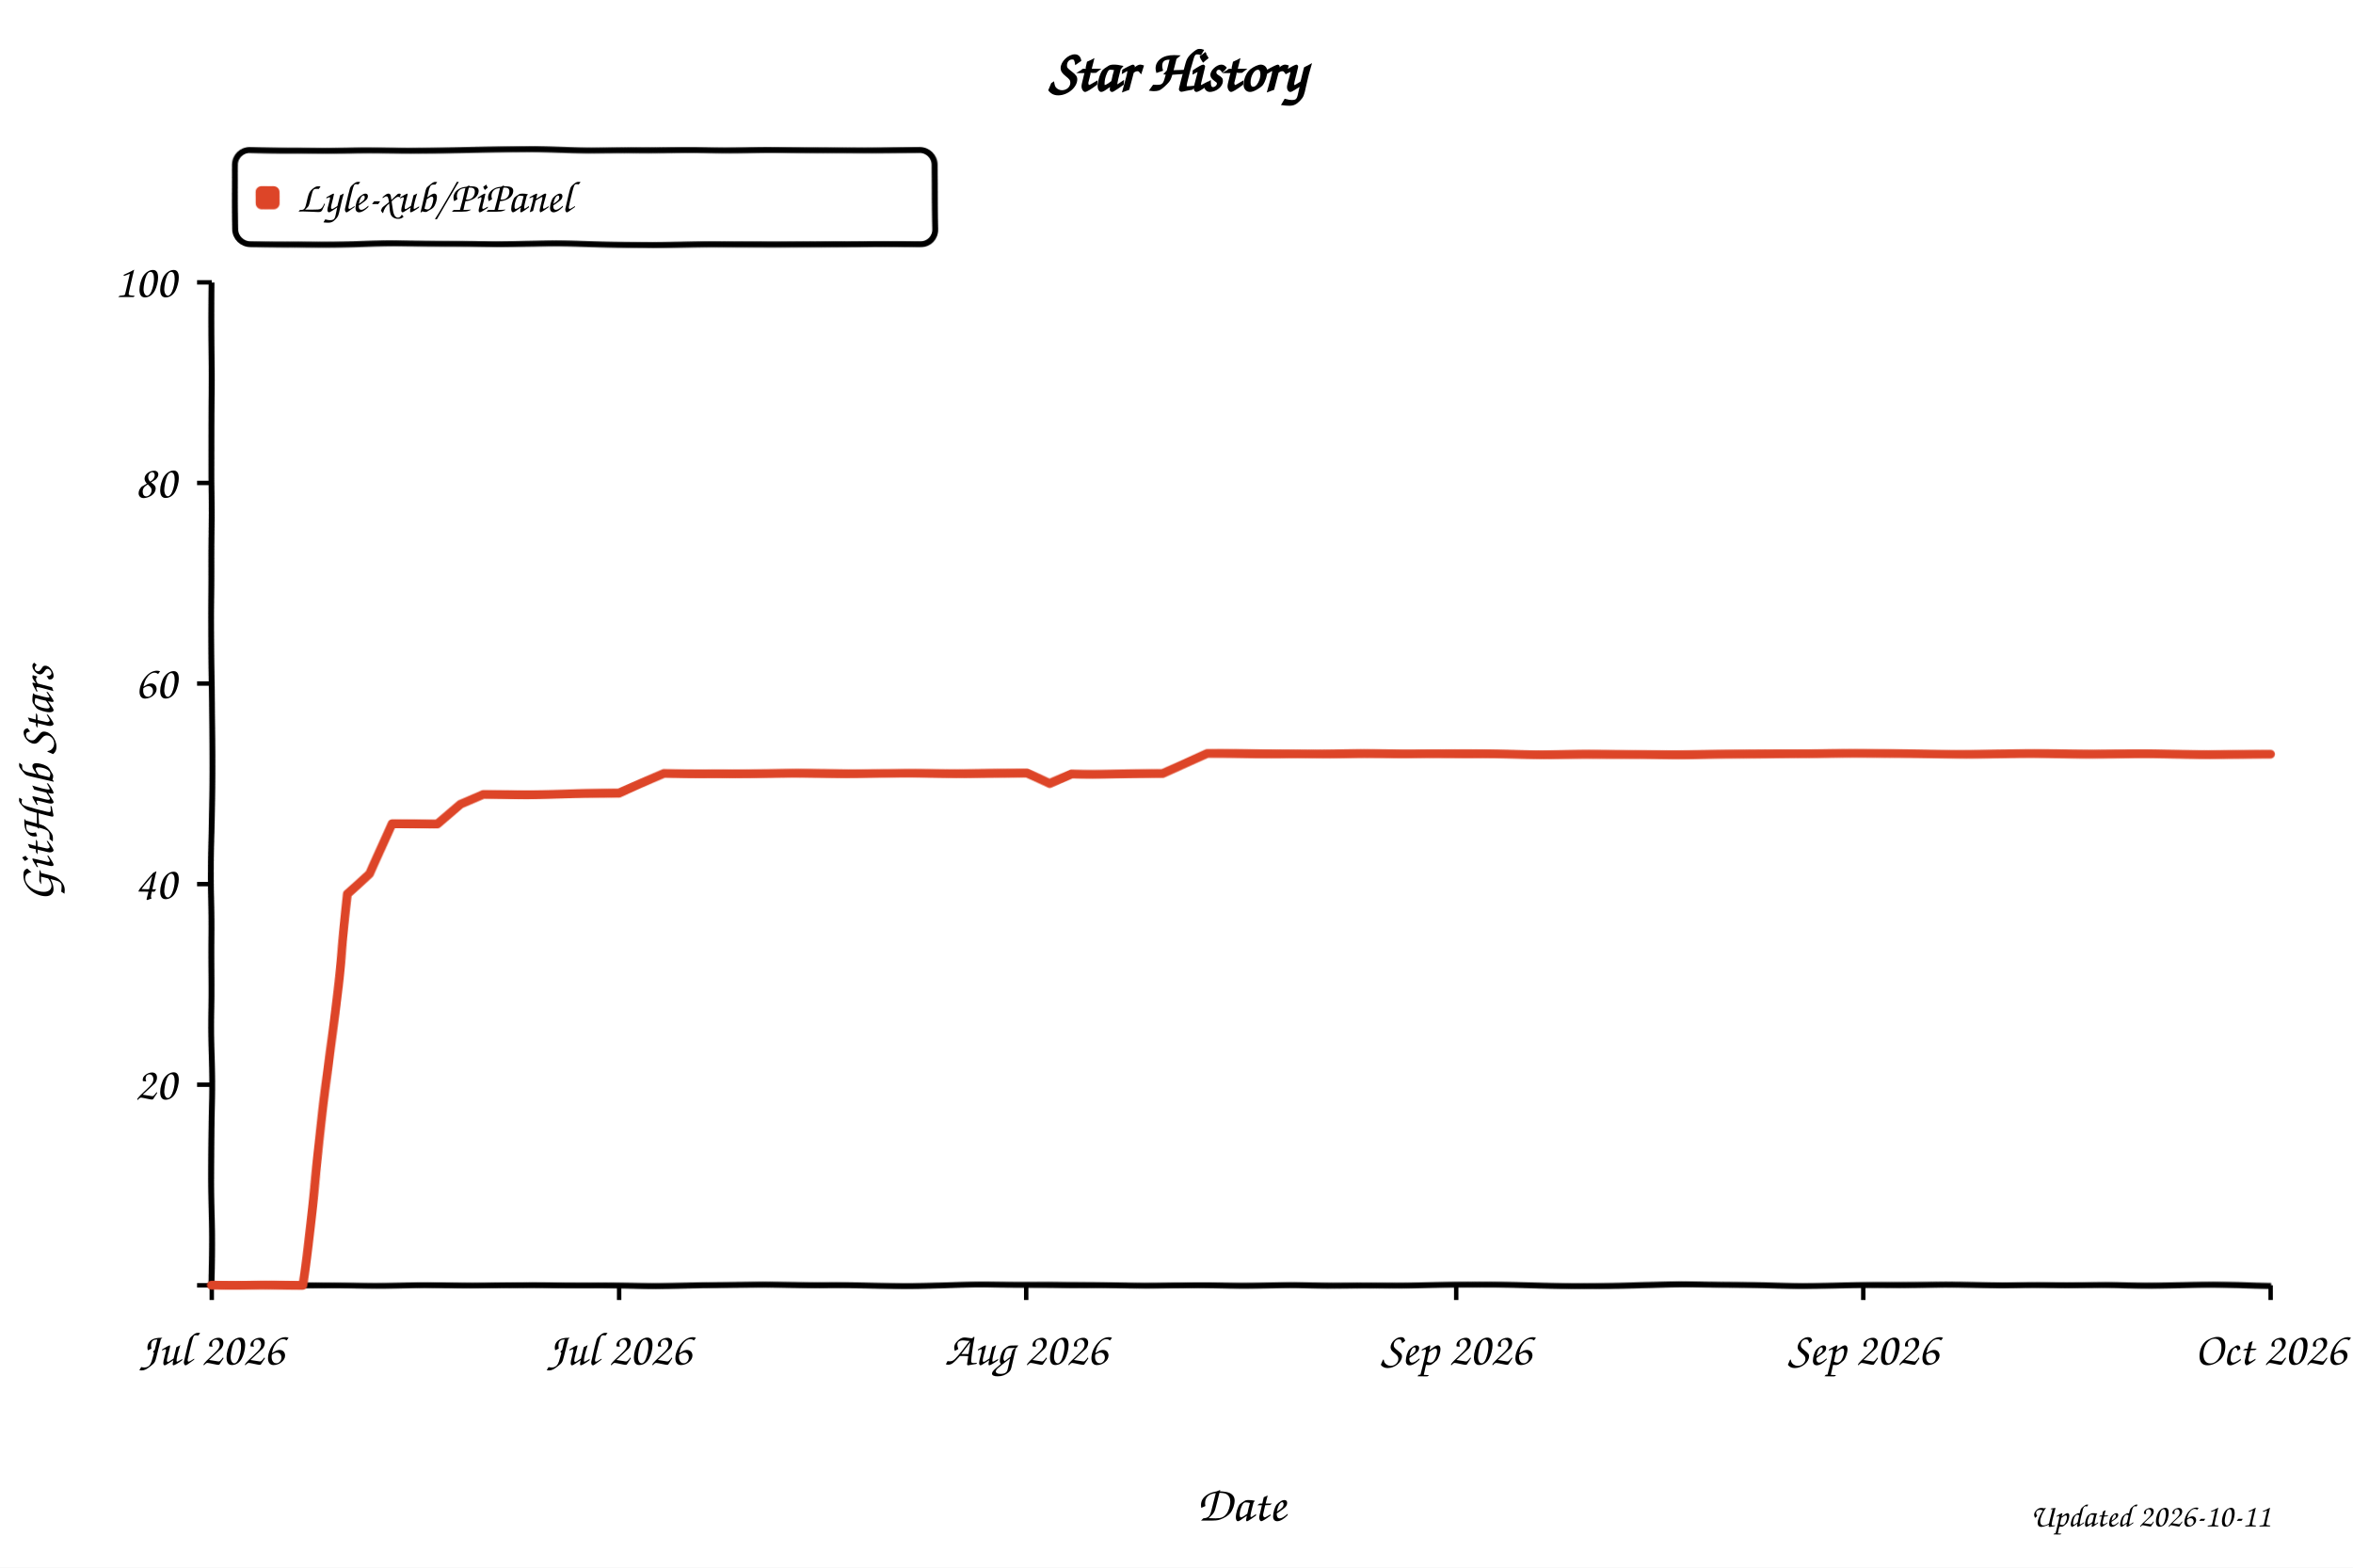
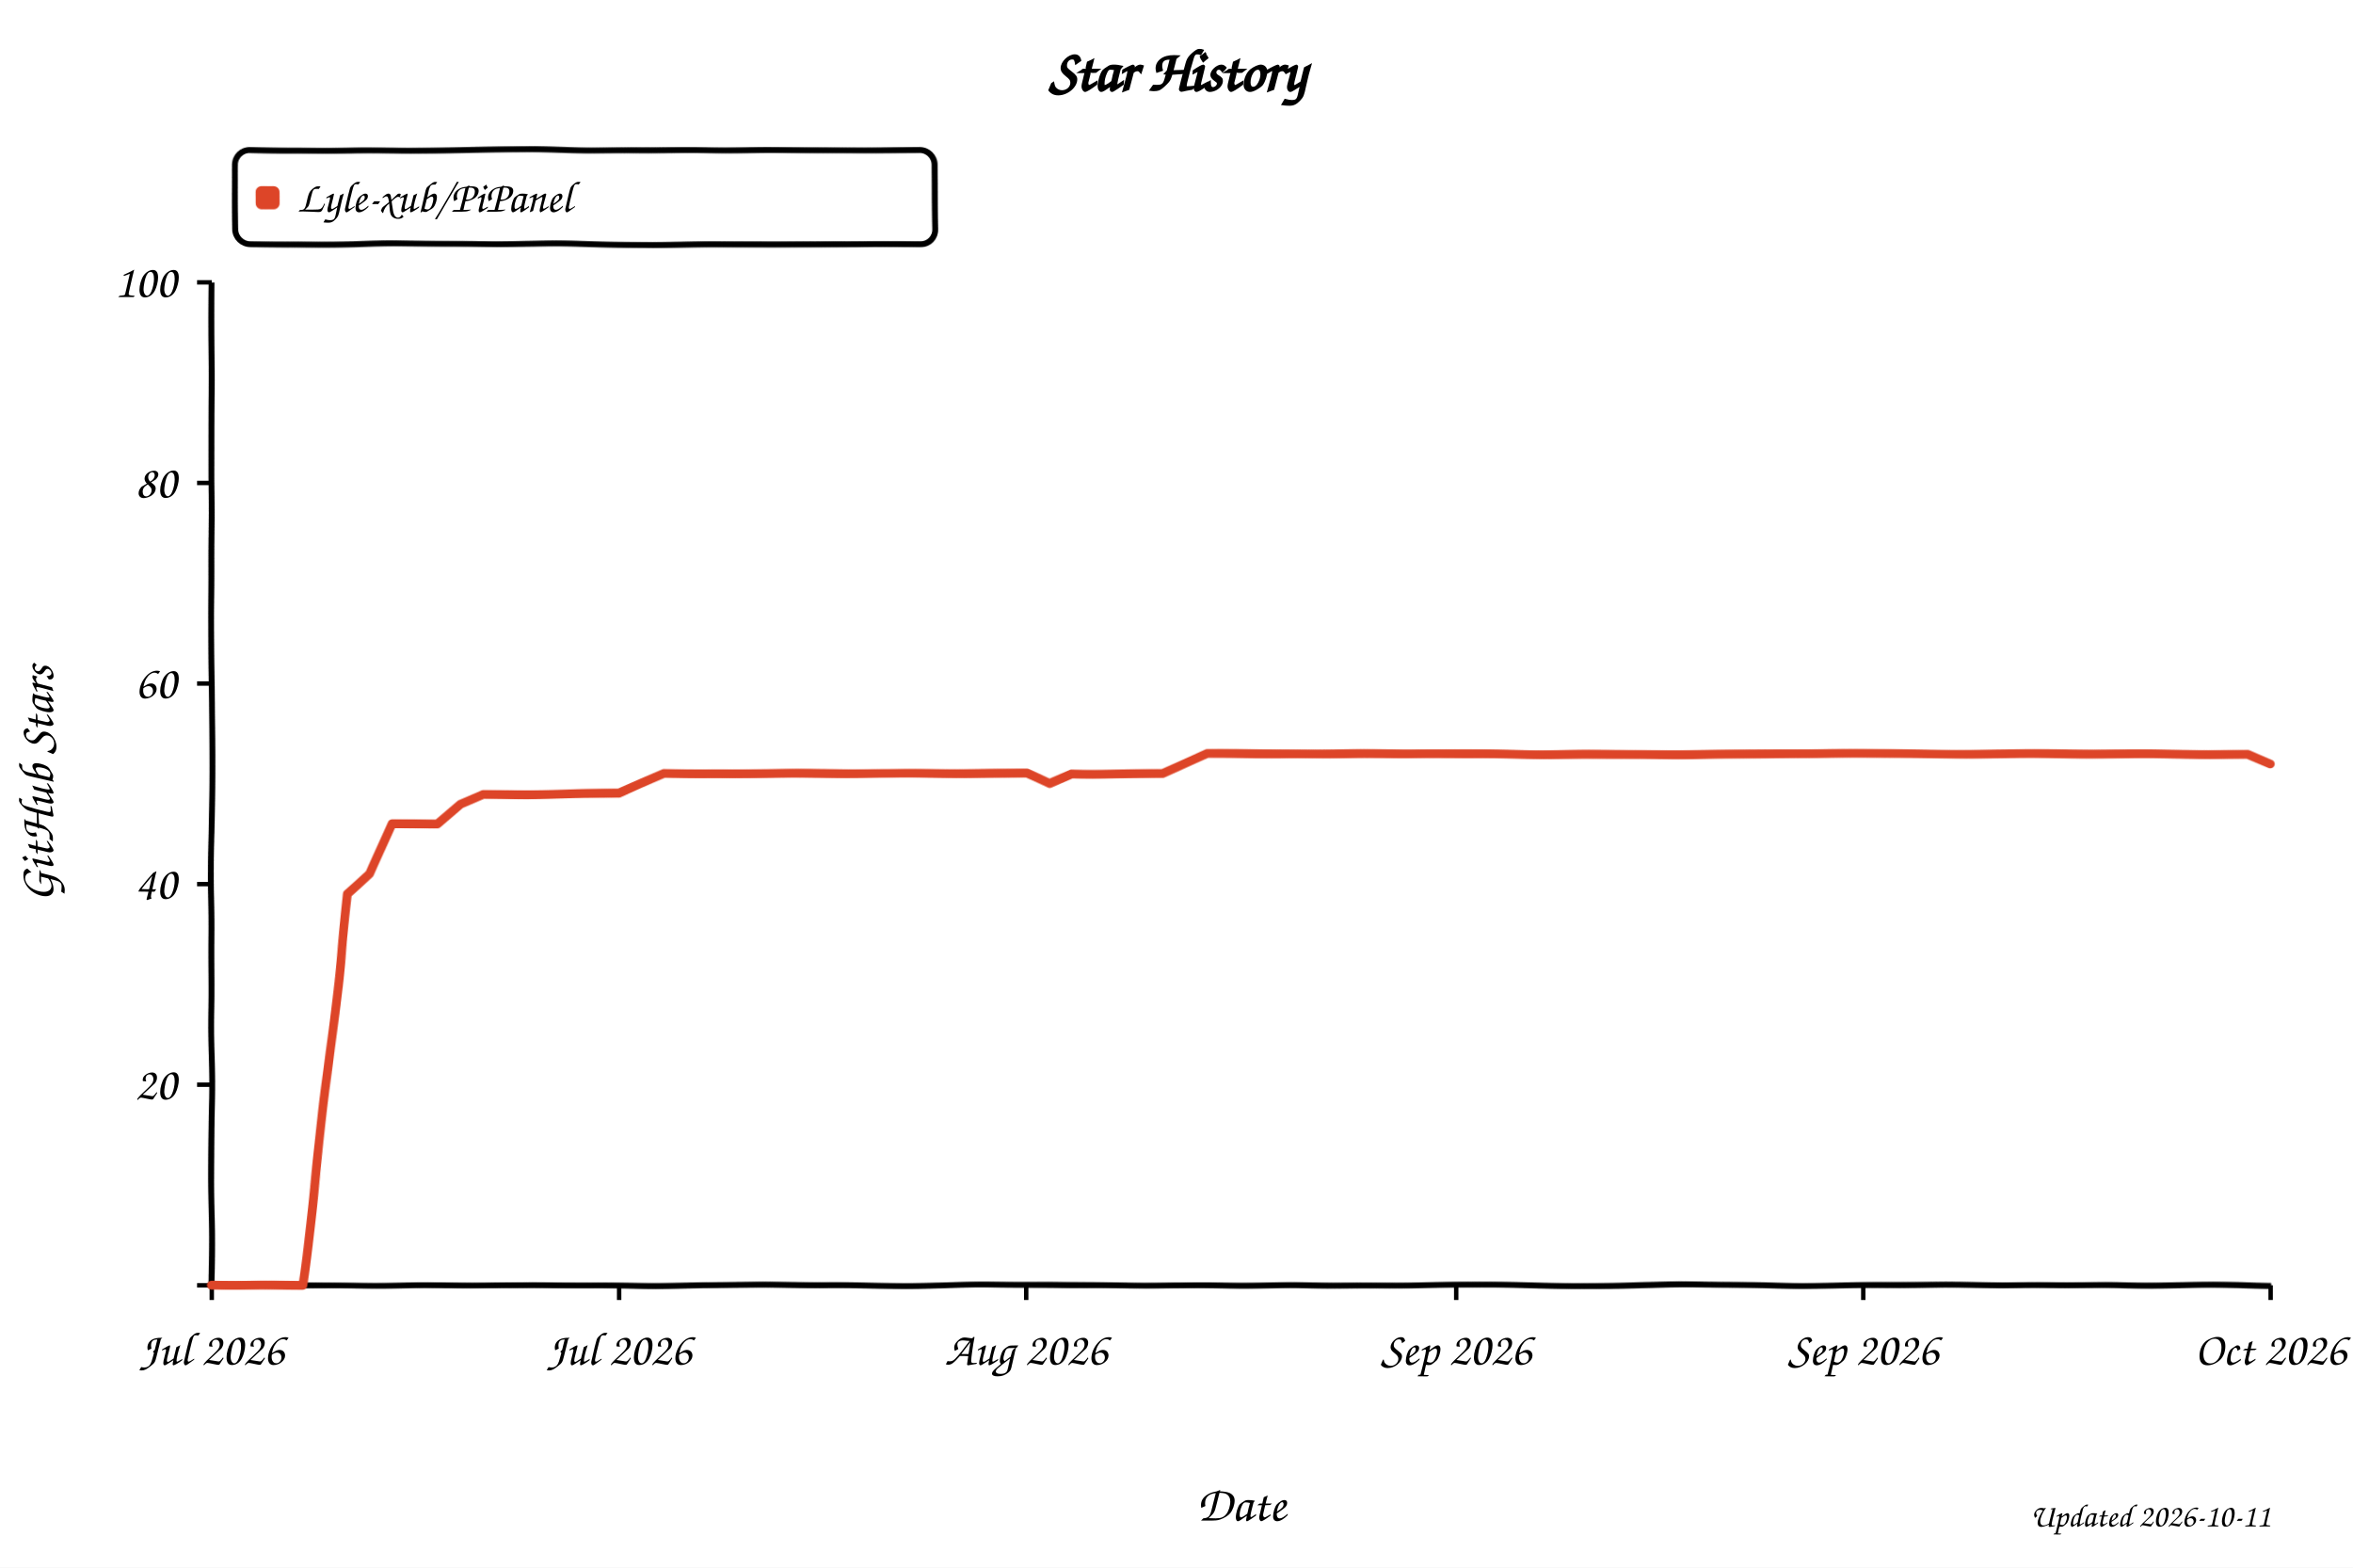
<svg xmlns="http://www.w3.org/2000/svg" width="800" height="533" viewBox="0 0 800 533" role="img" aria-labelledby="title desc" style="background:#fff">
  <defs>
    <filter id="xkcdify" x="-4%" y="-4%" width="108%" height="108%">
      <feTurbulence type="fractalNoise" baseFrequency="0.025" numOctaves="2" seed="11" result="noise" />
      <feDisplacementMap in="SourceGraphic" in2="noise" scale="1.2" xChannelSelector="R" yChannelSelector="G" />
    </filter>
  </defs>
  <style>
    text { font-family: "Comic Sans MS", "Bradley Hand", "Segoe Print", cursive; fill: #000; }
    .axis-line { fill: none; stroke: #000; stroke-width: 2; }
    .tick-mark { stroke: #000; stroke-width: 1.5; }
    .tick-label { font-size: 16px; }
    .axis-title { font-size: 17px; }
  </style>
  <rect width="800" height="533" fill="#fff" />
  <text x="50%" y="31" text-anchor="middle" font-size="20" font-weight="700">Star History</text>
  <rect x="80" y="51" width="238" height="32" rx="5" fill="#fff" fill-opacity="0.9" stroke="#000" stroke-width="2" filter="url(#xkcdify)" />
  <rect x="87" y="63" width="8" height="8" rx="2" fill="#dd4528" filter="url(#xkcdify)" />
  <text x="101" y="72" font-size="15">Lyle-xub/PiPanel</text>
  <path d="M 72 96 L 72 437 L 772 437" class="axis-line" filter="url(#xkcdify)" />
  <line x1="67" y1="437.0" x2="72" y2="437.0" class="tick-mark" />
  <text x="60" y="442.0" text-anchor="end" class="tick-label" />
  <line x1="67" y1="368.8" x2="72" y2="368.8" class="tick-mark" />
  <text x="60" y="373.8" text-anchor="end" class="tick-label">20</text>
  <line x1="67" y1="300.6" x2="72" y2="300.6" class="tick-mark" />
  <text x="60" y="305.6" text-anchor="end" class="tick-label">40</text>
  <line x1="67" y1="232.4" x2="72" y2="232.4" class="tick-mark" />
  <text x="60" y="237.4" text-anchor="end" class="tick-label">60</text>
  <line x1="67" y1="164.2" x2="72" y2="164.2" class="tick-mark" />
  <text x="60" y="169.2" text-anchor="end" class="tick-label">80</text>
  <line x1="67" y1="96.0" x2="72" y2="96.0" class="tick-mark" />
  <text x="60" y="101.0" text-anchor="end" class="tick-label">100</text>
  <line x1="72.0" y1="437" x2="72.0" y2="442" class="tick-mark" />
  <text x="72.0" y="464" text-anchor="middle" class="tick-label">Jul 2026</text>
  <line x1="210.5" y1="437" x2="210.5" y2="442" class="tick-mark" />
  <text x="210.5" y="464" text-anchor="middle" class="tick-label">Jul 2026</text>
  <line x1="348.9" y1="437" x2="348.9" y2="442" class="tick-mark" />
  <text x="348.9" y="464" text-anchor="middle" class="tick-label">Aug 2026</text>
  <line x1="495.1" y1="437" x2="495.1" y2="442" class="tick-mark" />
  <text x="495.1" y="464" text-anchor="middle" class="tick-label">Sep 2026</text>
  <line x1="633.5" y1="437" x2="633.5" y2="442" class="tick-mark" />
  <text x="633.5" y="464" text-anchor="middle" class="tick-label">Sep 2026</text>
  <line x1="772.0" y1="437" x2="772.0" y2="442" class="tick-mark" />
  <text x="772.0" y="464" text-anchor="middle" class="tick-label">Oct 2026</text>
-   <path d="M 72.0 437.0 L 87.4 437.0 L 95.1 437.0 L 102.8 437.0 L 110.5 372.2 L 118.2 304.0 L 125.8 297.2 L 133.5 280.1 L 141.2 280.1 L 148.9 280.1 L 156.6 273.3 L 164.3 269.9 L 172.0 269.9 L 179.7 269.9 L 187.4 269.9 L 195.1 269.9 L 202.8 269.9 L 210.5 269.9 L 218.2 266.5 L 225.8 263.1 L 233.5 263.1 L 241.2 263.1 L 248.9 263.1 L 256.6 263.1 L 264.3 263.1 L 272.0 263.1 L 279.7 263.1 L 287.4 263.1 L 295.1 263.1 L 302.8 263.1 L 310.5 263.1 L 318.2 263.1 L 325.8 263.1 L 333.5 263.1 L 341.2 263.1 L 348.9 263.1 L 356.6 266.5 L 364.3 263.1 L 372.0 263.1 L 379.7 263.1 L 387.4 263.1 L 395.1 263.1 L 402.8 259.7 L 410.5 256.3 L 418.2 256.3 L 425.8 256.3 L 433.5 256.3 L 441.2 256.3 L 448.9 256.3 L 456.6 256.3 L 464.3 256.3 L 472.0 256.3 L 479.7 256.3 L 487.4 256.3 L 495.1 256.3 L 502.8 256.3 L 510.5 256.3 L 518.2 256.3 L 525.8 256.3 L 533.5 256.3 L 541.2 256.3 L 548.9 256.3 L 556.6 256.3 L 564.3 256.3 L 572.0 256.3 L 579.7 256.3 L 587.4 256.3 L 595.1 256.3 L 602.8 256.3 L 610.5 256.3 L 618.2 256.3 L 625.8 256.3 L 633.5 256.3 L 641.2 256.3 L 648.9 256.3 L 656.6 256.3 L 664.3 256.3 L 672.0 256.3 L 679.7 256.3 L 687.4 256.3 L 695.1 256.3 L 702.8 256.3 L 710.5 256.3 L 718.2 256.3 L 725.8 256.3 L 733.5 256.3 L 741.2 256.3 L 748.9 256.3 L 756.6 256.3 L 764.3 256.3 L 772.0 256.3" fill="none" stroke="#dd4528" stroke-width="3" stroke-linejoin="round" stroke-linecap="round" filter="url(#xkcdify)" />
+   <path d="M 72.0 437.0 L 87.4 437.0 L 95.1 437.0 L 102.8 437.0 L 110.5 372.2 L 118.2 304.0 L 125.8 297.2 L 133.5 280.1 L 141.2 280.1 L 148.9 280.1 L 156.6 273.3 L 164.3 269.9 L 172.0 269.9 L 179.7 269.9 L 187.4 269.9 L 195.1 269.9 L 202.8 269.9 L 210.5 269.9 L 218.2 266.5 L 225.8 263.1 L 233.5 263.1 L 241.2 263.1 L 248.9 263.1 L 256.6 263.1 L 264.3 263.1 L 272.0 263.1 L 279.7 263.1 L 287.4 263.1 L 295.1 263.1 L 302.8 263.1 L 310.5 263.1 L 318.2 263.1 L 325.8 263.1 L 333.5 263.1 L 341.2 263.1 L 348.9 263.1 L 356.6 266.5 L 364.3 263.1 L 372.0 263.1 L 379.7 263.1 L 387.4 263.1 L 395.1 263.1 L 402.8 259.7 L 410.5 256.3 L 418.2 256.3 L 425.8 256.3 L 433.5 256.3 L 441.2 256.3 L 448.9 256.3 L 456.6 256.3 L 464.3 256.3 L 472.0 256.3 L 479.7 256.3 L 487.4 256.3 L 495.1 256.3 L 502.8 256.3 L 510.5 256.3 L 518.2 256.3 L 525.8 256.3 L 533.5 256.3 L 541.2 256.3 L 548.9 256.3 L 556.6 256.3 L 564.3 256.3 L 572.0 256.3 L 579.7 256.3 L 587.4 256.3 L 595.1 256.3 L 602.8 256.3 L 610.5 256.3 L 618.2 256.3 L 625.8 256.3 L 633.5 256.3 L 641.2 256.3 L 648.9 256.3 L 656.6 256.3 L 664.3 256.3 L 672.0 256.3 L 679.7 256.3 L 687.4 256.3 L 695.1 256.3 L 702.8 256.3 L 710.5 256.3 L 718.2 256.3 L 725.8 256.3 L 733.5 256.3 L 741.2 256.3 L 748.9 256.3 L 756.6 256.3 L 764.3 256.3 L 772.0 259.7" fill="none" stroke="#dd4528" stroke-width="3" stroke-linejoin="round" stroke-linecap="round" filter="url(#xkcdify)" />
  <text x="422.0" y="517" text-anchor="middle" class="axis-title">Date</text>
  <text x="18" y="266.5" text-anchor="middle" class="axis-title" transform="rotate(-90 18 266.5)">GitHub Stars</text>
  <text x="772" y="519" text-anchor="end" font-size="11" fill="#999">Updated 2026-10-11</text>
</svg>
